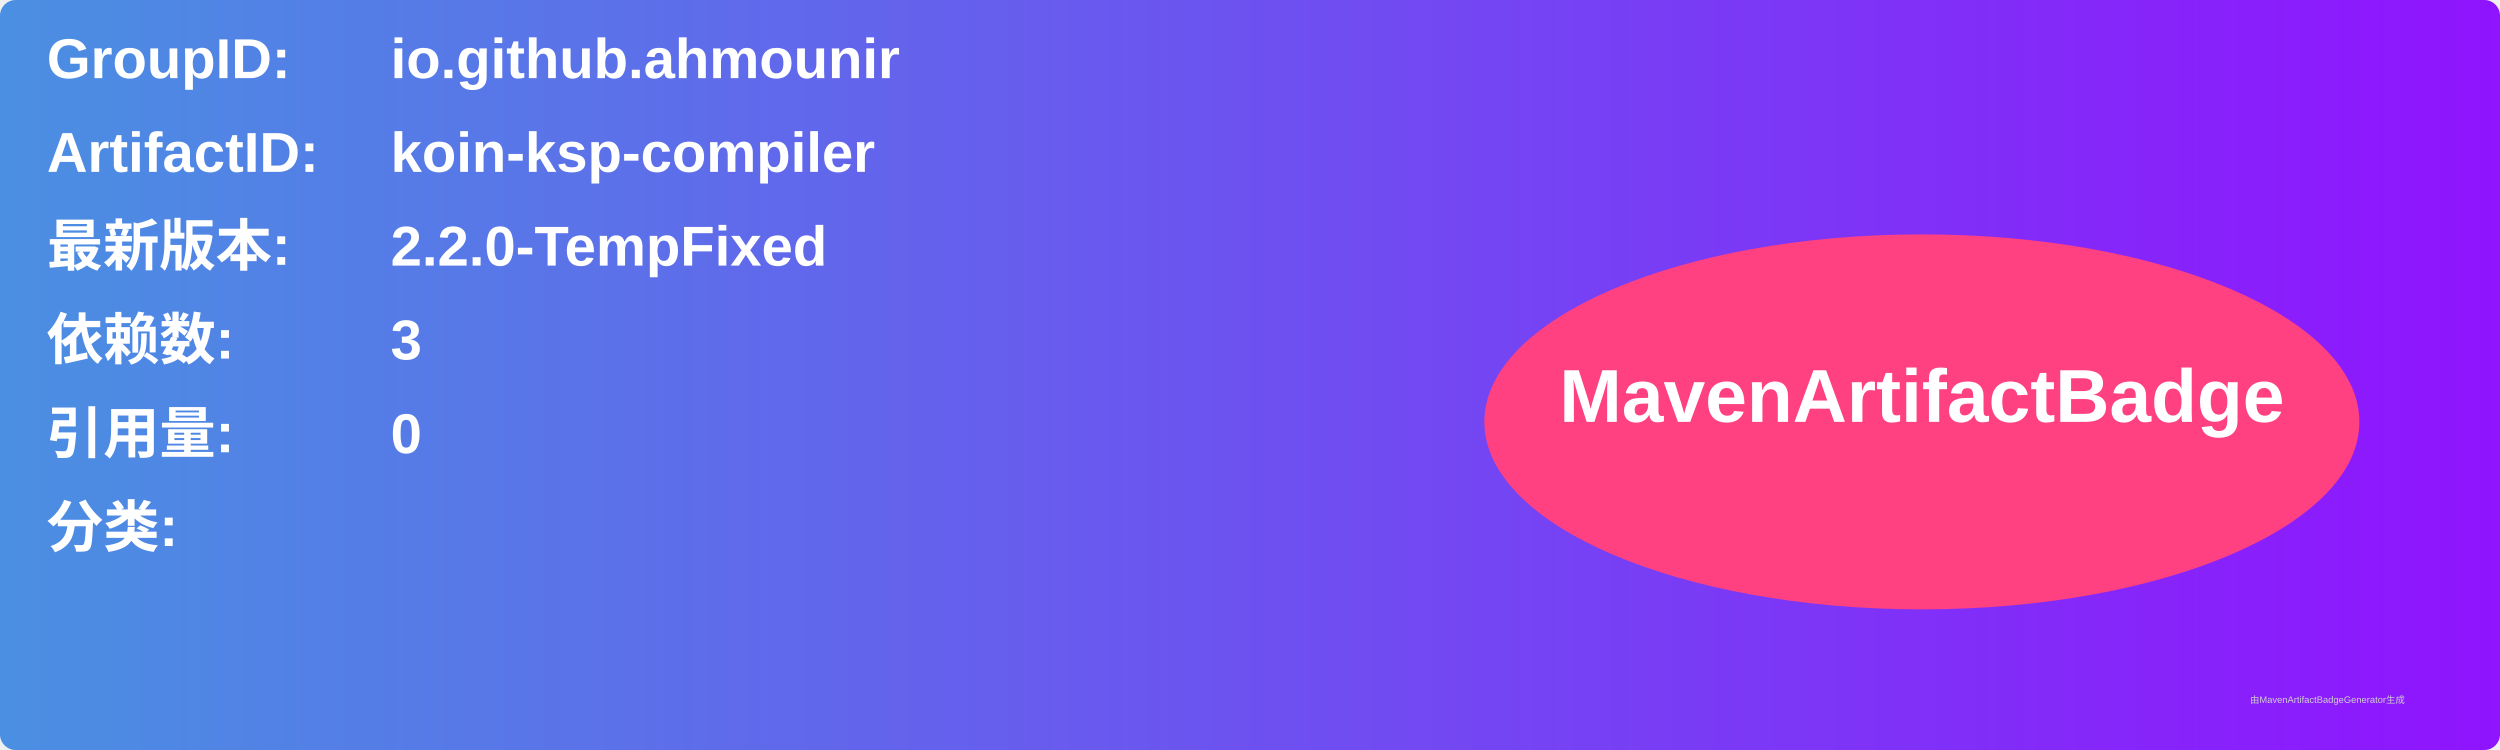
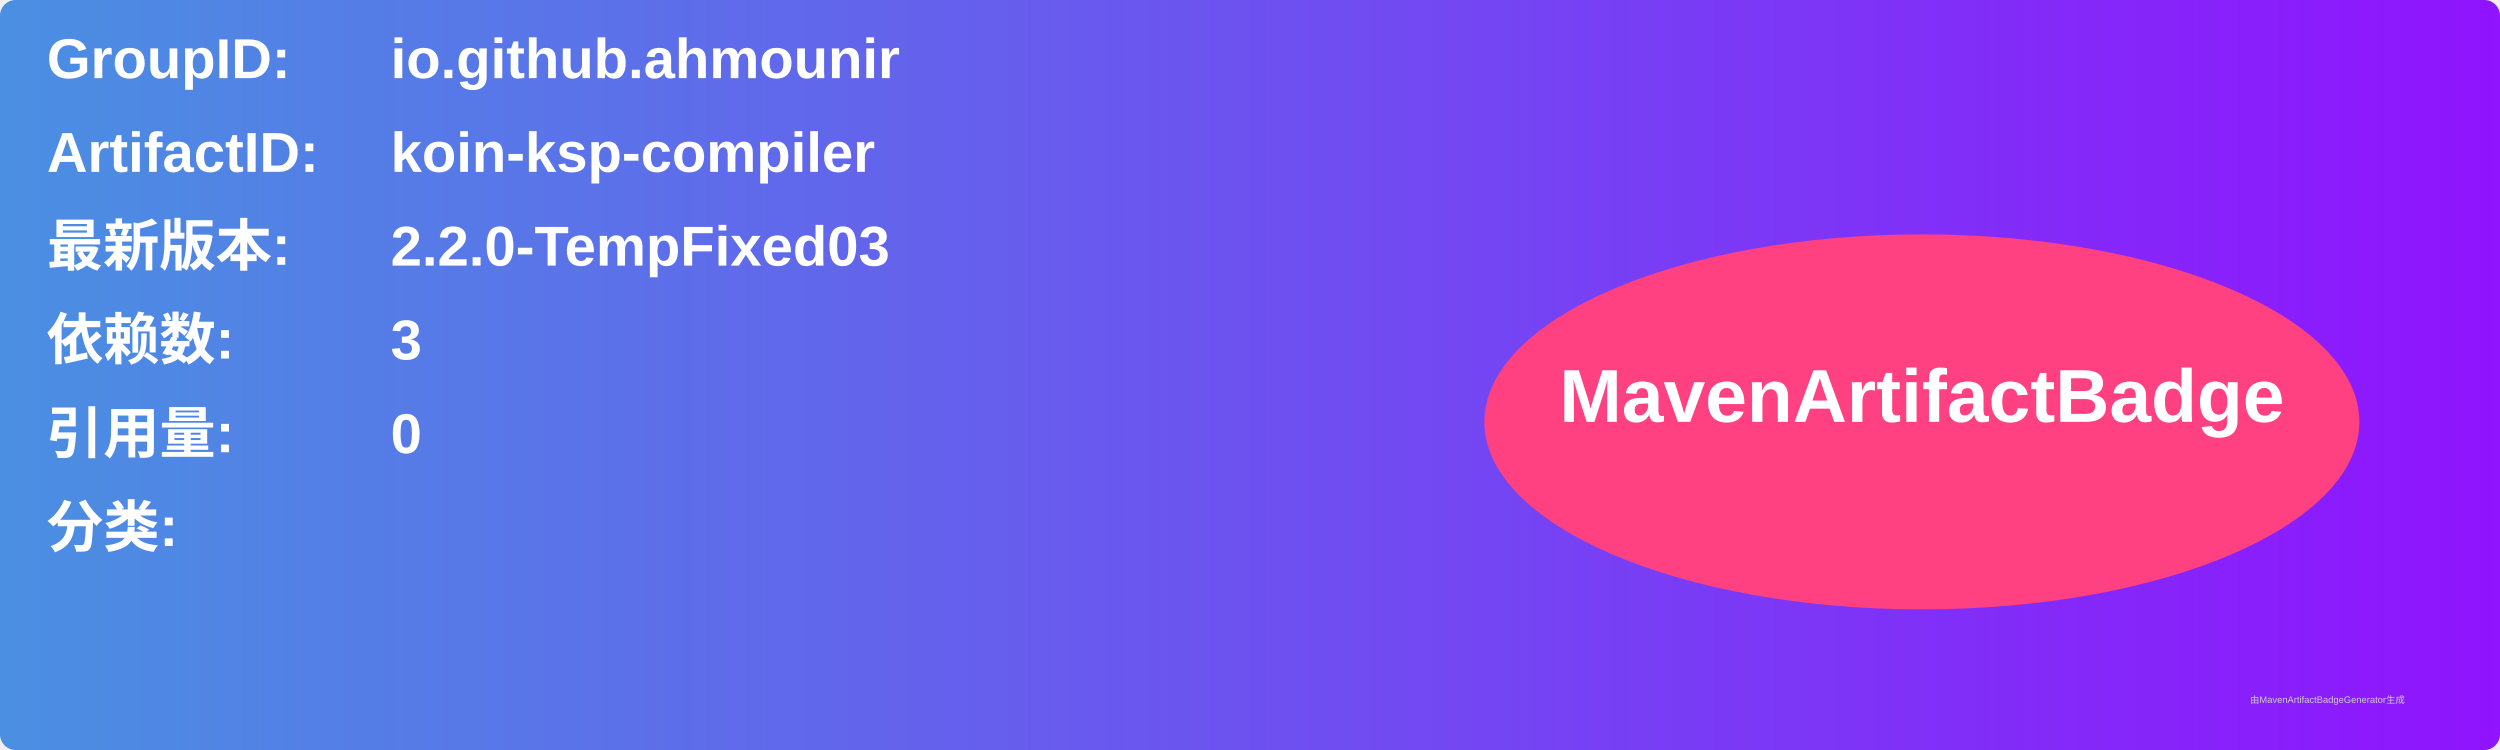
<svg xmlns="http://www.w3.org/2000/svg" width="800" height="240" viewBox="0 0 800 240">
  <linearGradient id="grad" x1="0%" y1="0%" x2="100%" y2="0%">
    <stop offset="0%" stop-color="#4a90e2" />
    <stop offset="100%" stop-color="#9013fe" />
  </linearGradient>
  <rect width="100%" height="100%" rx="5" ry="5" fill="url(#grad)" />
  <g transform="translate(15, 15)">
    <text x="0" y="10" font-family="Arial" font-size="18" fill="white" font-weight="bold" width="260">GroupID:</text>
    <text x="110" y="10" font-family="Arial" font-size="18" fill="white" font-weight="bold" width="460">io.github.ahmounir</text>
    <text x="0" y="40" font-family="Arial" font-size="18" fill="white" font-weight="bold" width="260">ArtifactID:</text>
    <text x="110" y="40" font-family="Arial" font-size="18" fill="white" font-weight="bold" width="460">koin-ksp-compiler</text>
    <text x="0" y="70" font-family="Arial" font-size="18" fill="white" font-weight="bold">最新版本:</text>
    <text x="110" y="70" font-family="Arial" font-size="18" fill="white" font-weight="bold">
-       <tspan font-weight="bold">2.2.0-TempFixed</tspan>
+       <tspan font-weight="bold">2.2.0-TempFixed03</tspan>
    </text>
    <text x="0" y="100" font-family="Arial" font-size="18" fill="white" font-weight="bold">依赖数: </text>
    <text x="110" y="100" font-family="Arial" font-size="18" fill="white">
      <tspan font-weight="bold">3</tspan>
    </text>
    <text x="0" y="130" font-family="Arial" font-size="18" fill="white" font-weight="bold">引用量: </text>
    <text x="110" y="130" font-family="Arial" font-size="18" fill="white">
      <tspan font-weight="bold">0</tspan>
    </text>
    <text x="0" y="160" font-family="Arial" font-size="18" fill="white" font-weight="bold">分类:</text>
    <text x="10" y="190" font-family="Arial" font-size="10" fill="white">
      <tspan font-weight="bold" />
    </text>
    <ellipse cx="600" cy="120" rx="140" ry="60" fill="#ff4081" />
    <text x="600" y="120" text-anchor="middle" font-family="Arial" font-size="24" fill="white" font-weight="bold">MavenArtifactBadge</text>
  </g>
  <text x="720" y="225" font-family="Arial" font-size="3" fill="#d0d0d0">由MavenArtifactBadgeGenerator生成</text>
</svg>
